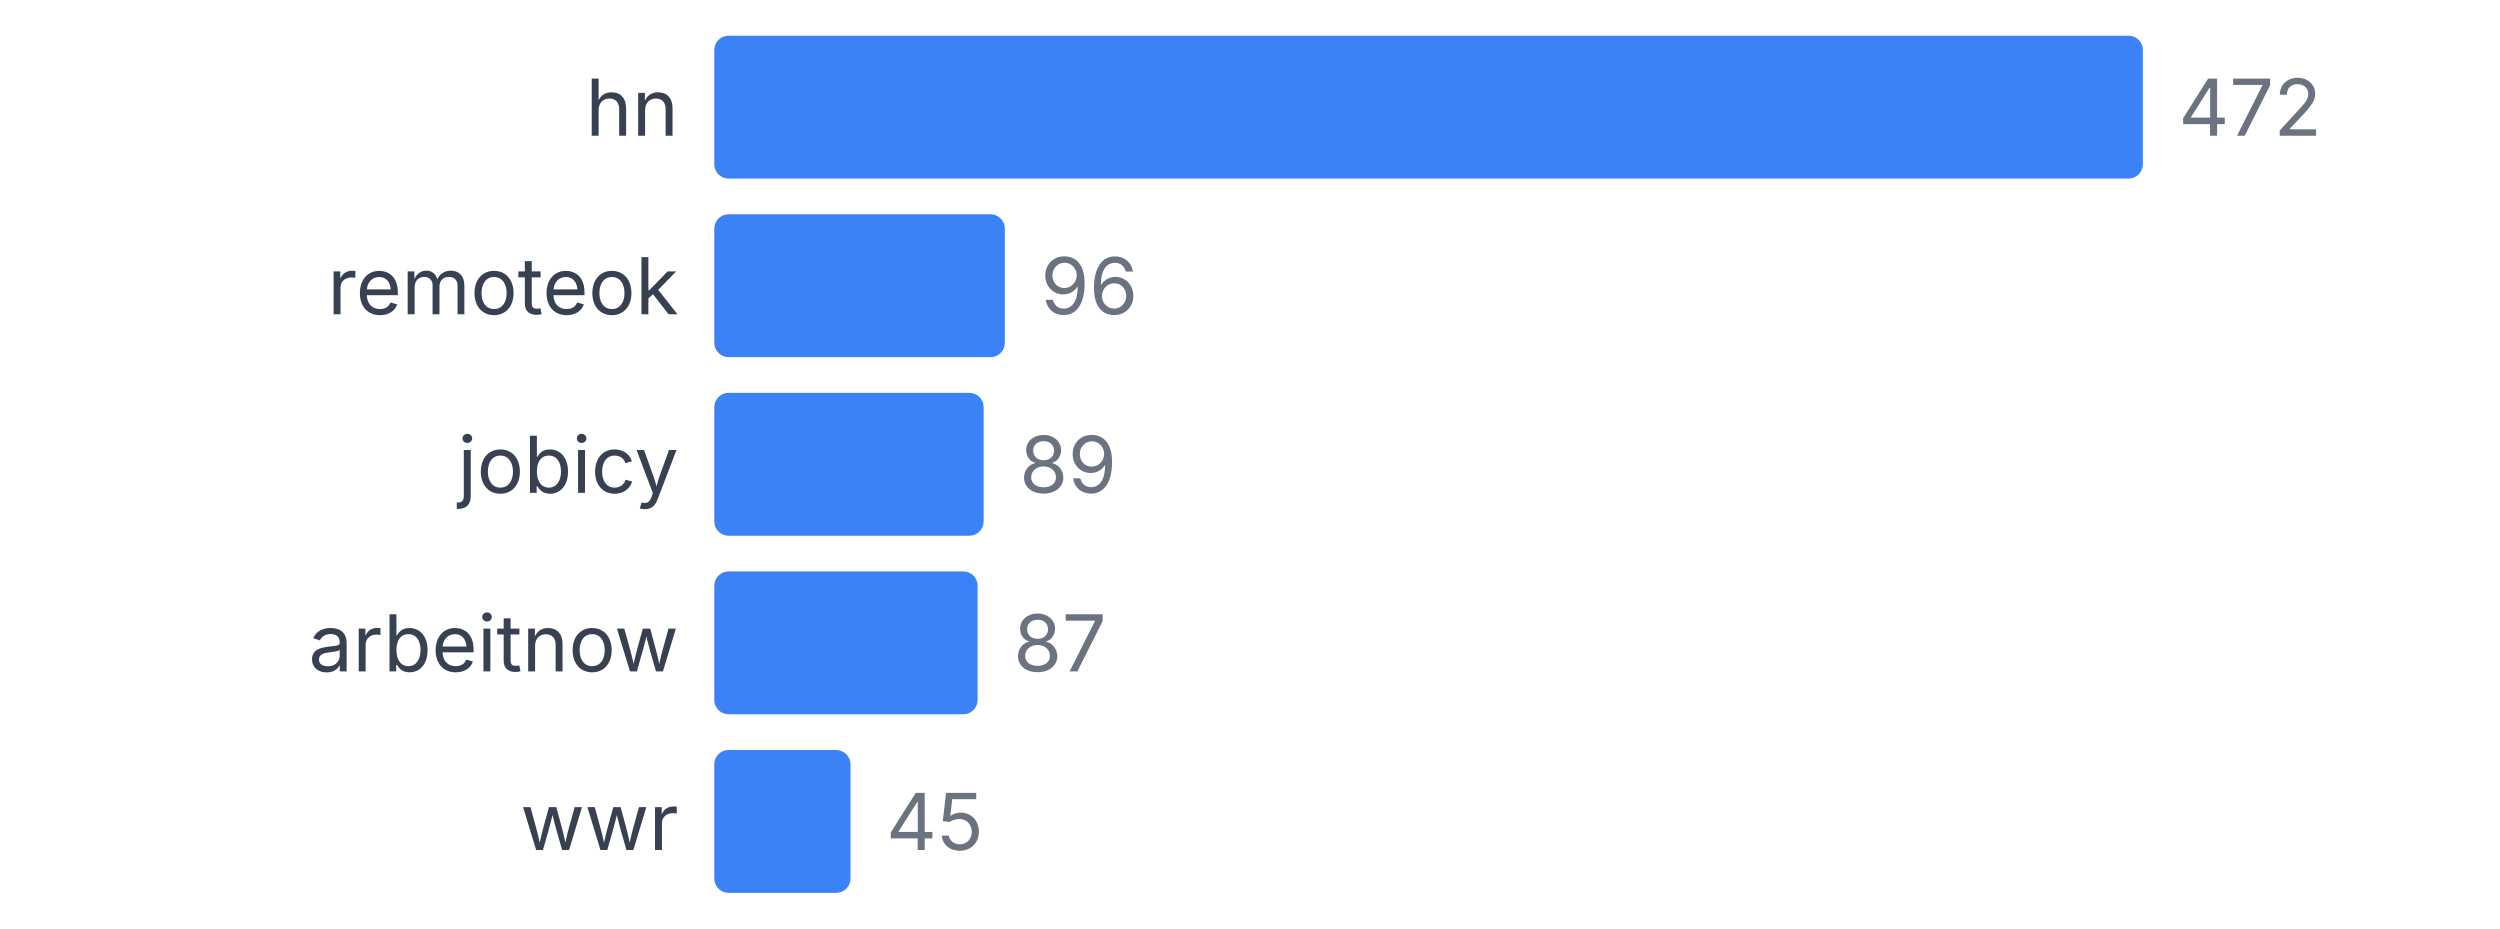
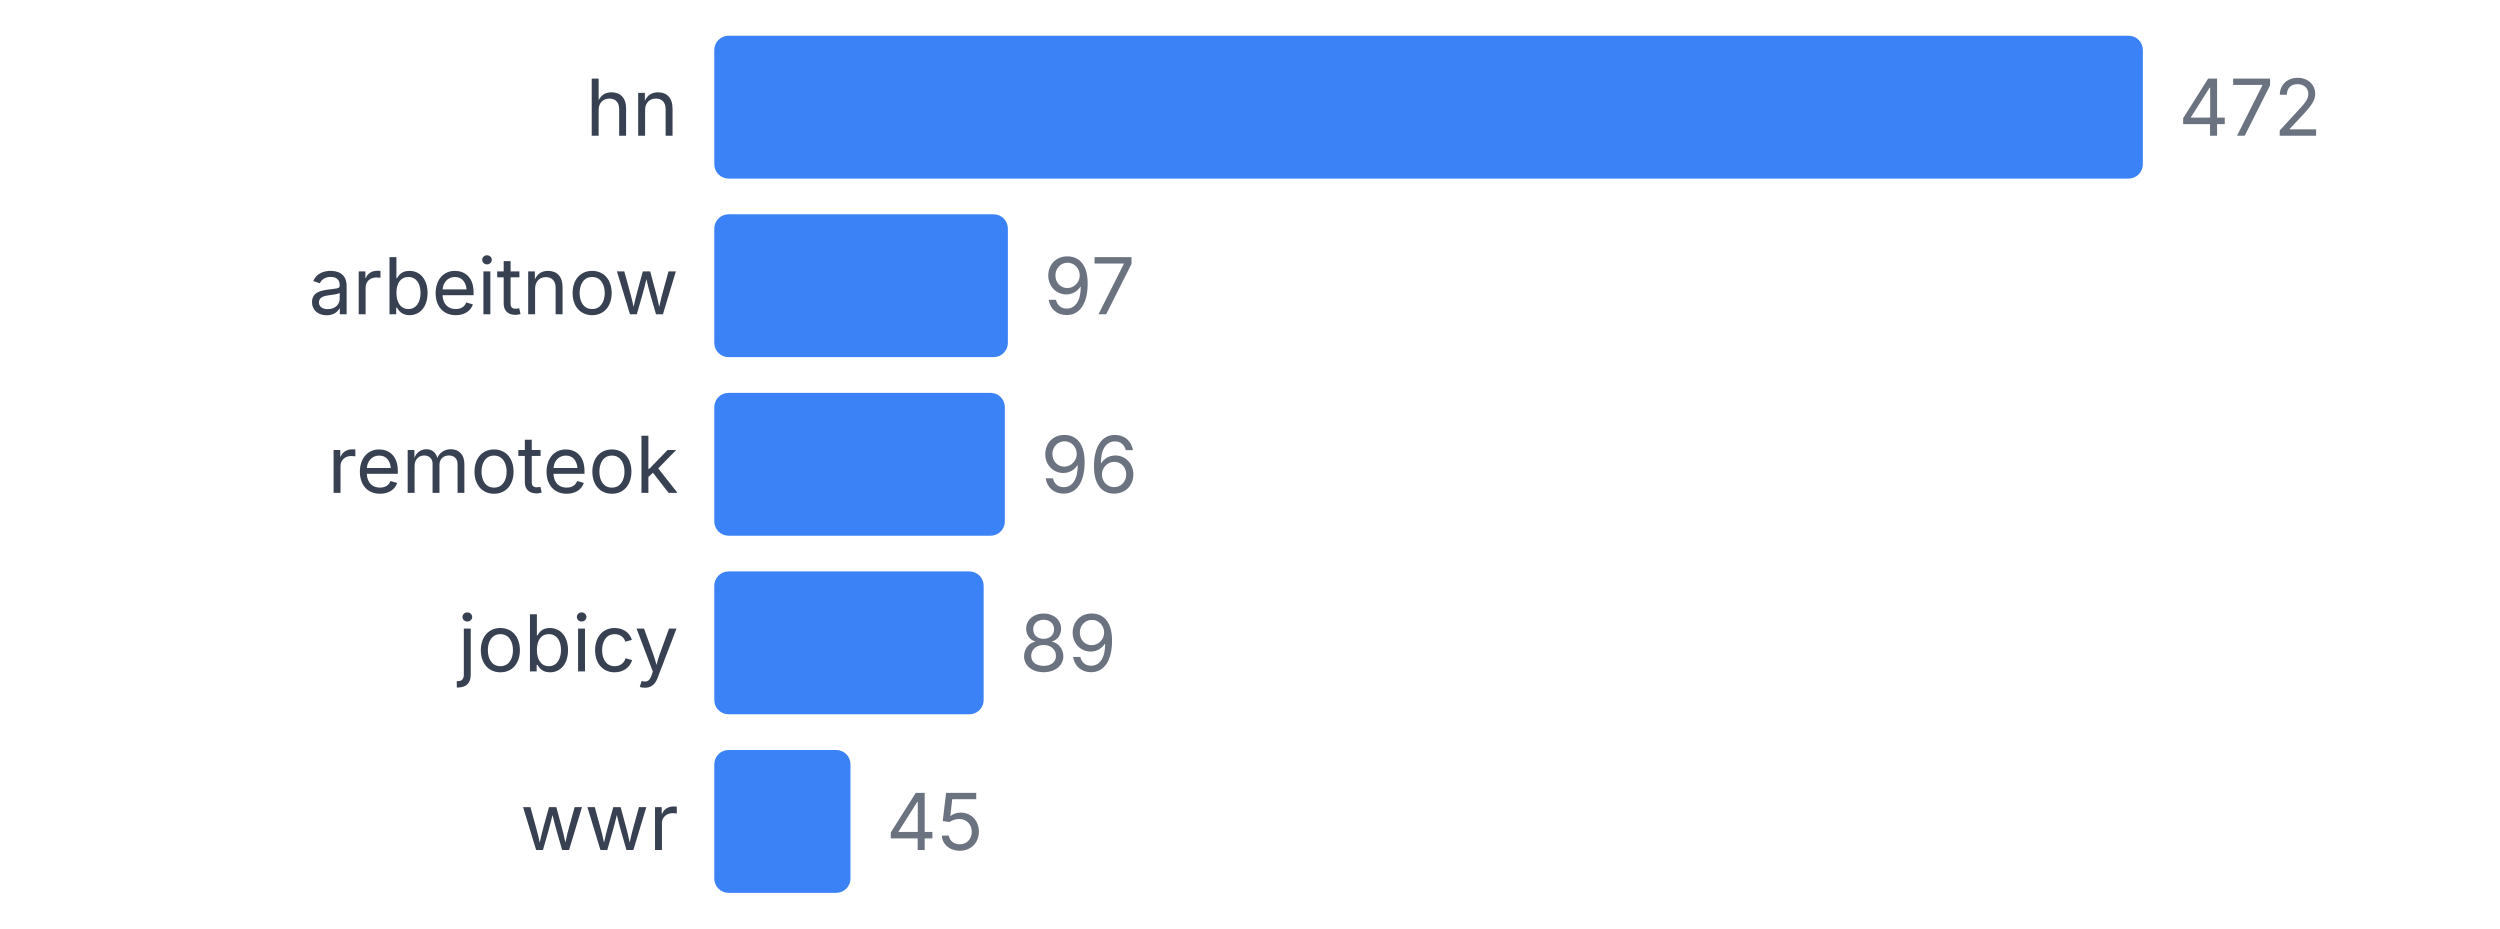
<svg xmlns="http://www.w3.org/2000/svg" width="350" height="130" viewBox="0 0 350 130">
  <style>
    text { font-family: system-ui, -apple-system, sans-serif; }
  </style>
  <text x="95" y="19" text-anchor="end" font-size="11" fill="#374151">hn</text>
  <rect x="100" y="5" width="200" height="20" fill="#3b82f6" rx="2" />
  <text x="305" y="19" font-size="11" fill="#6b7280">472</text>
-   <text x="95" y="44" text-anchor="end" font-size="11" fill="#374151">remoteok</text>
-   <rect x="100" y="30" width="40.678" height="20" fill="#3b82f6" rx="2" />
-   <text x="145.678" y="44" font-size="11" fill="#6b7280">96</text>
-   <text x="95" y="69" text-anchor="end" font-size="11" fill="#374151">jobicy</text>
-   <rect x="100" y="55" width="37.712" height="20" fill="#3b82f6" rx="2" />
-   <text x="142.712" y="69" font-size="11" fill="#6b7280">89</text>
-   <text x="95" y="94" text-anchor="end" font-size="11" fill="#374151">arbeitnow</text>
-   <rect x="100" y="80" width="36.864" height="20" fill="#3b82f6" rx="2" />
-   <text x="141.864" y="94" font-size="11" fill="#6b7280">87</text>
+   <text x="95" y="44" text-anchor="end" font-size="11" fill="#374151">arbeitnow</text>
+   <rect x="100" y="30" width="41.102" height="20" fill="#3b82f6" rx="2" />
+   <text x="146.102" y="44" font-size="11" fill="#6b7280">97</text>
+   <text x="95" y="69" text-anchor="end" font-size="11" fill="#374151">remoteok</text>
+   <rect x="100" y="55" width="40.678" height="20" fill="#3b82f6" rx="2" />
+   <text x="145.678" y="69" font-size="11" fill="#6b7280">96</text>
+   <text x="95" y="94" text-anchor="end" font-size="11" fill="#374151">jobicy</text>
+   <rect x="100" y="80" width="37.712" height="20" fill="#3b82f6" rx="2" />
+   <text x="142.712" y="94" font-size="11" fill="#6b7280">89</text>
  <text x="95" y="119" text-anchor="end" font-size="11" fill="#374151">wwr</text>
  <rect x="100" y="105" width="19.068" height="20" fill="#3b82f6" rx="2" />
  <text x="124.068" y="119" font-size="11" fill="#6b7280">45</text>
</svg>
